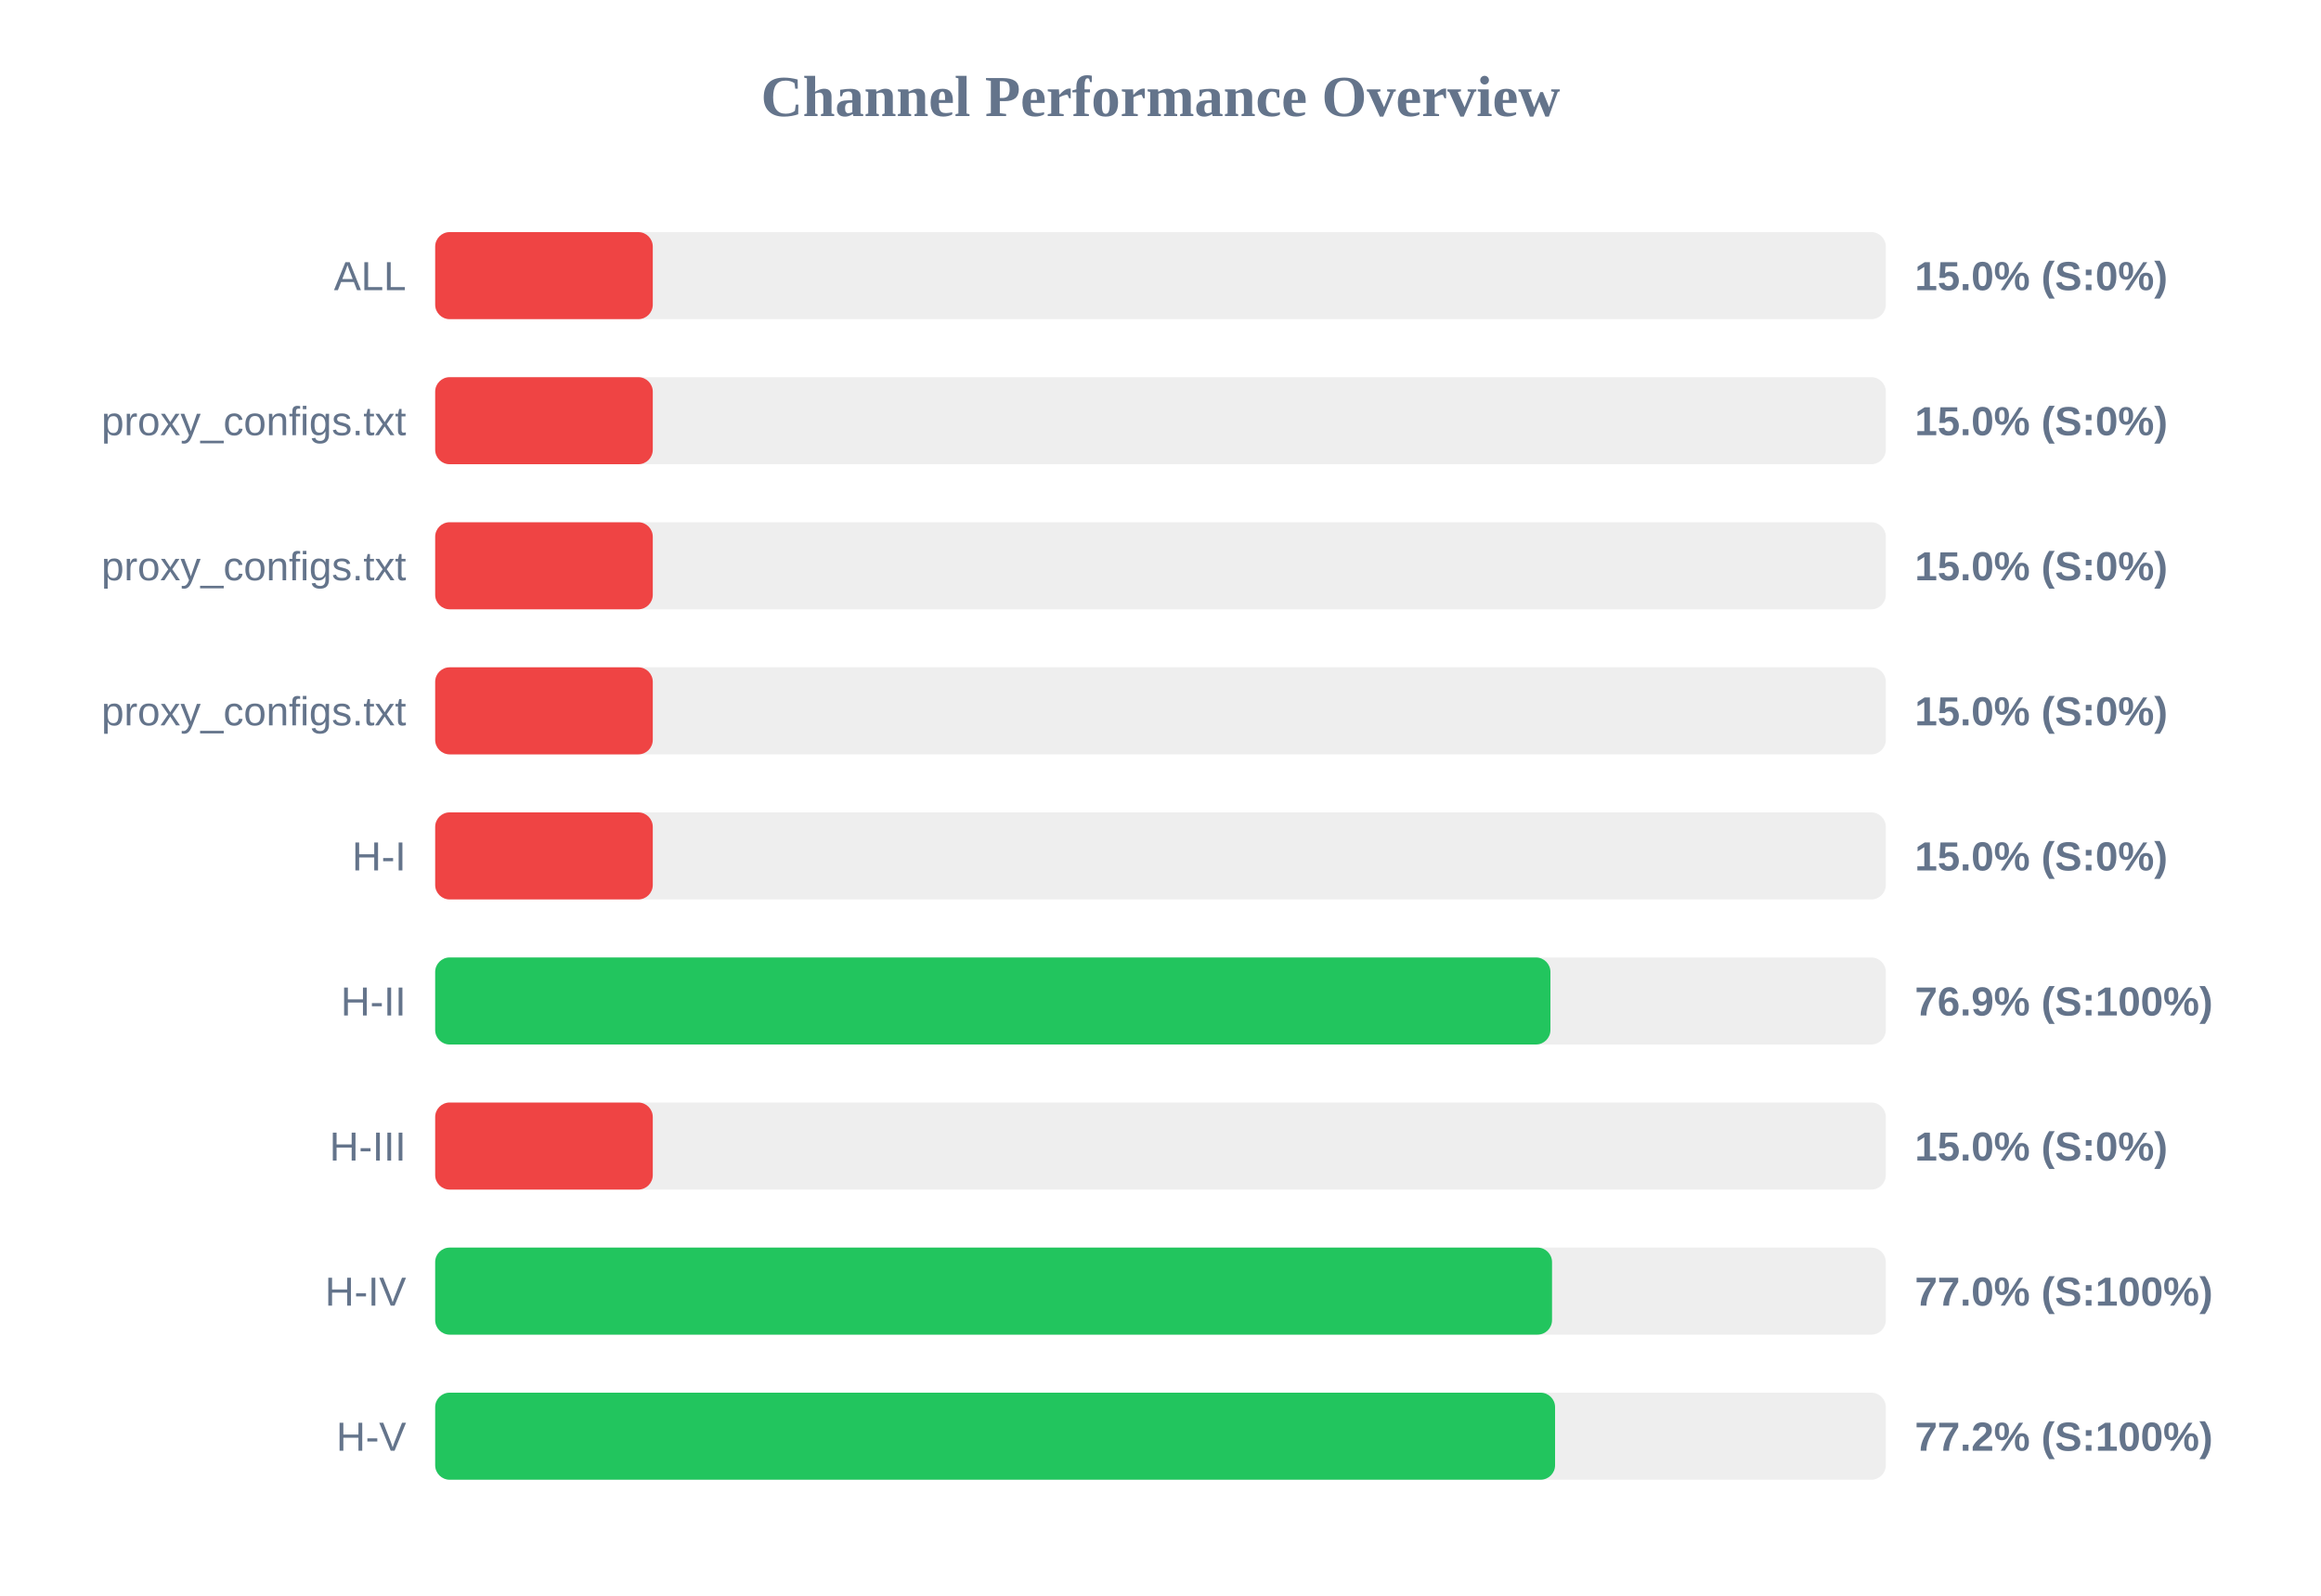
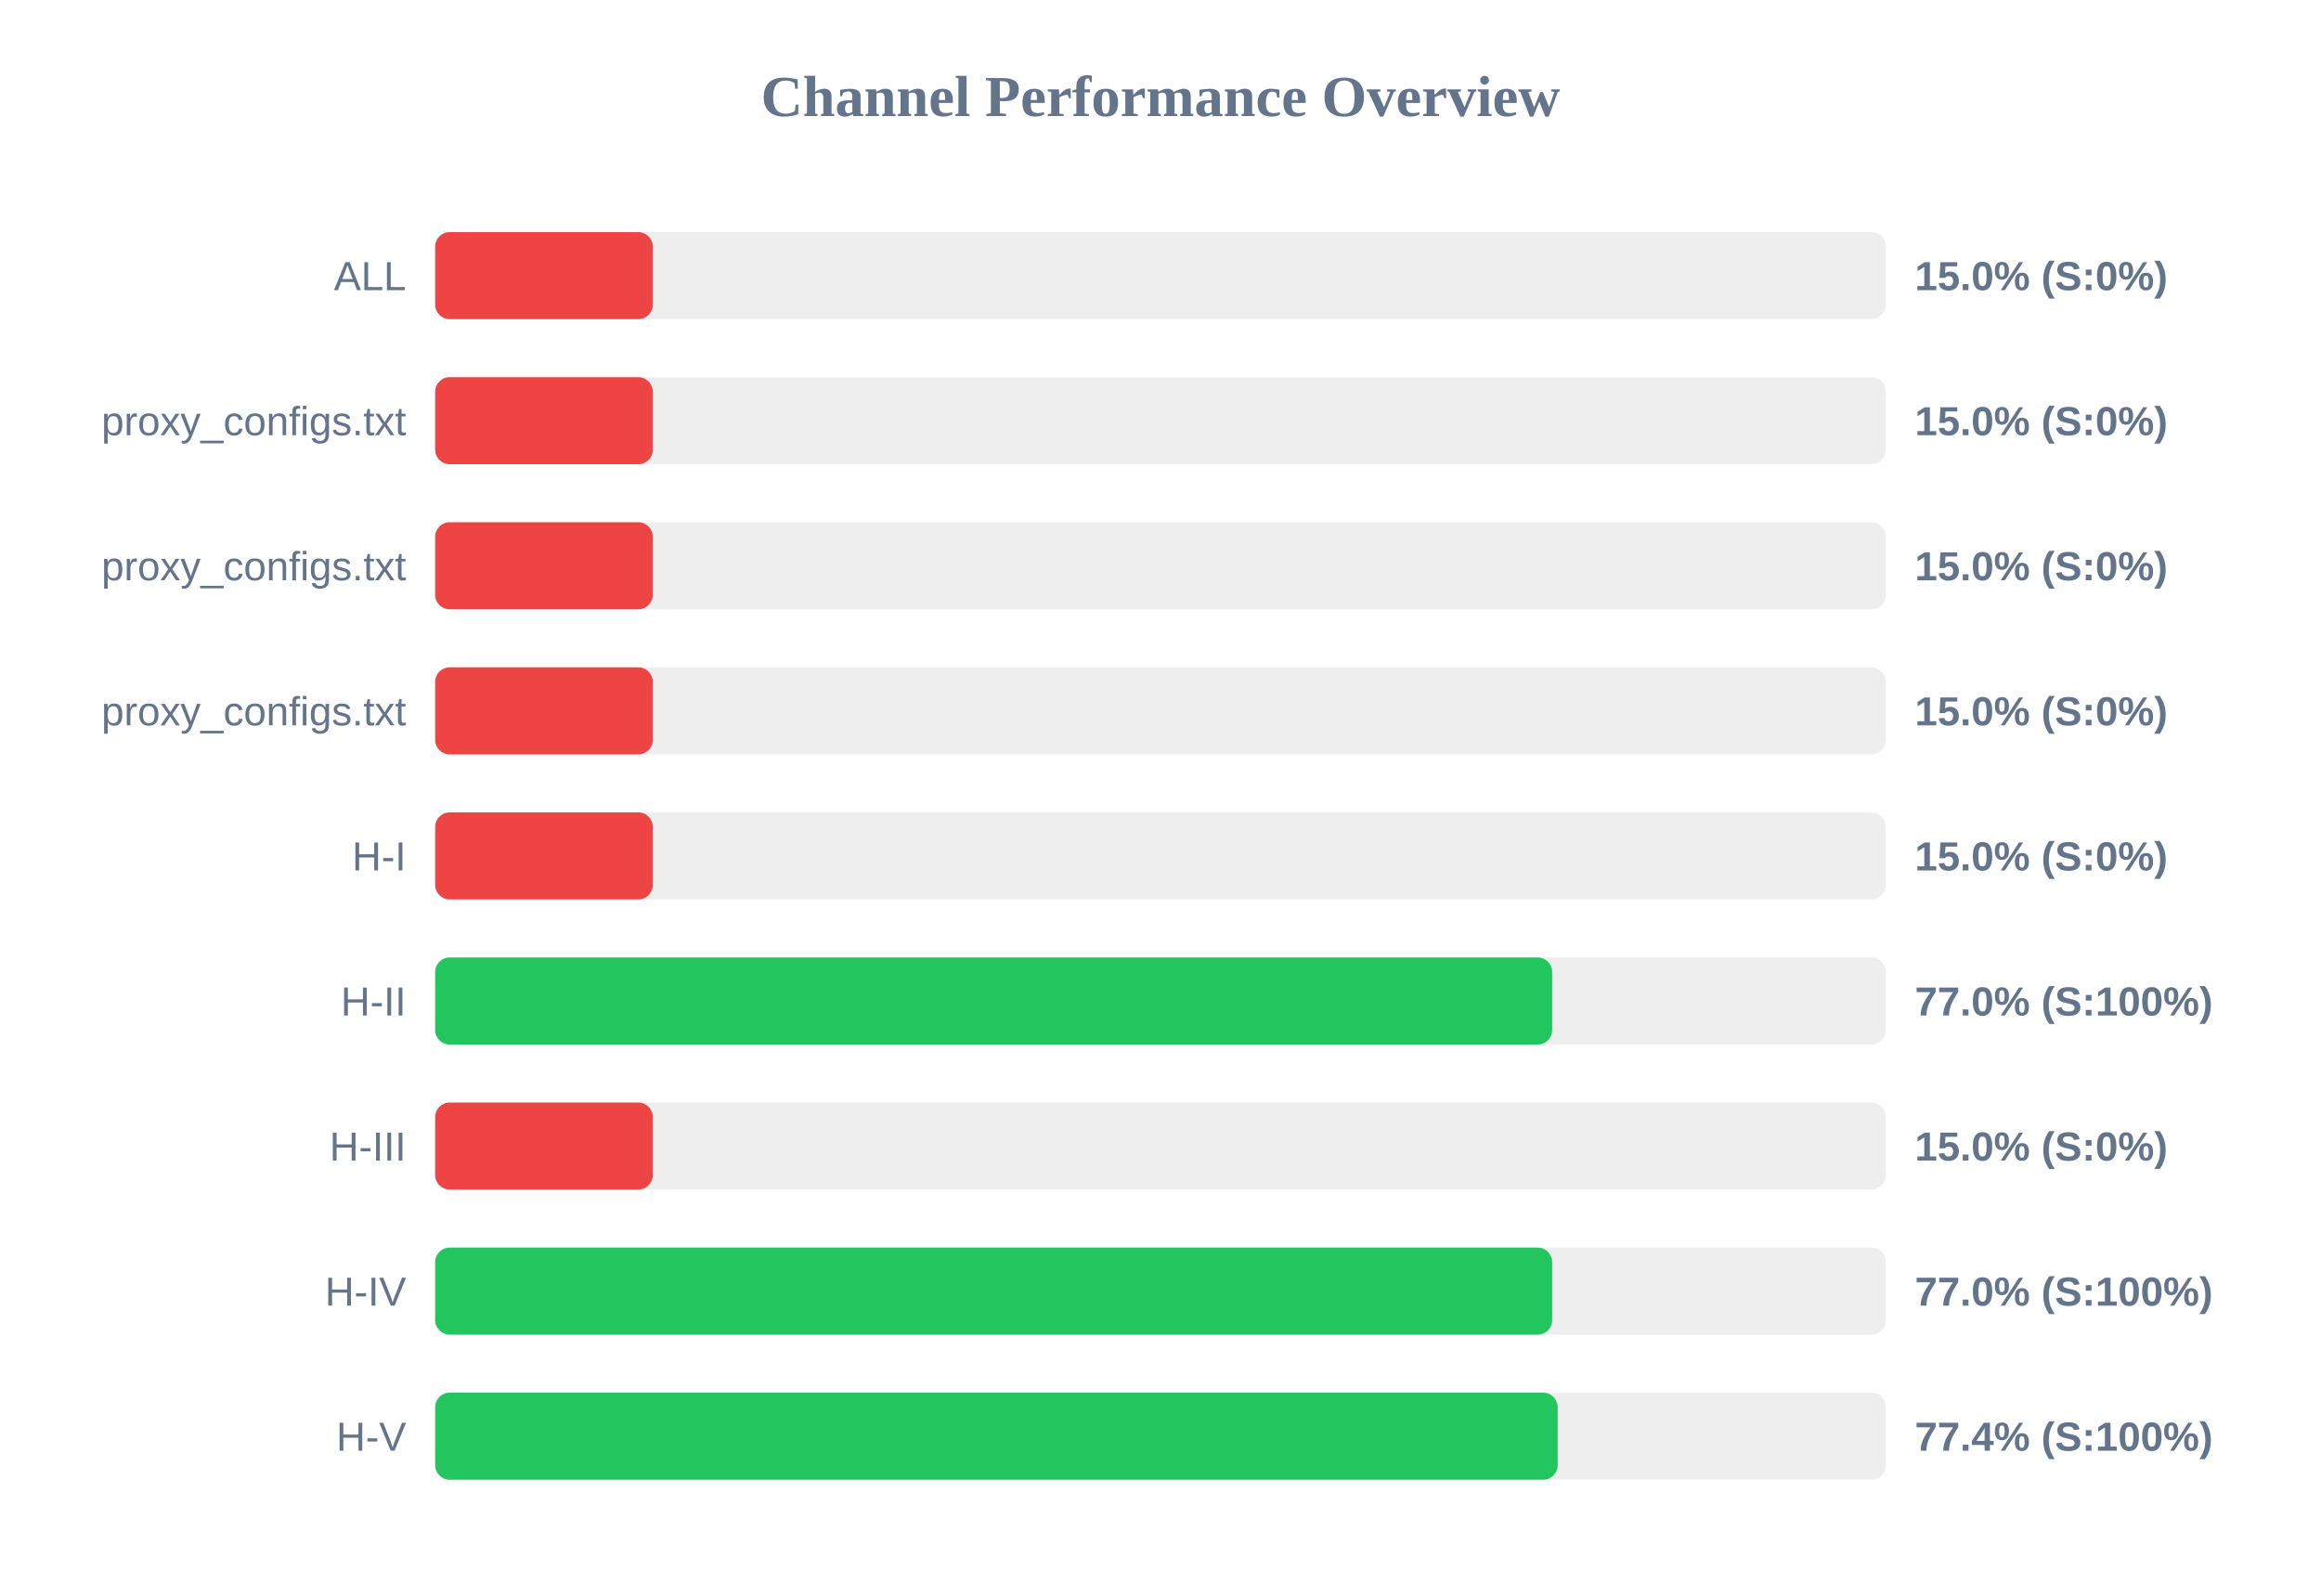
<svg xmlns="http://www.w3.org/2000/svg" width="800" height="550" version="1.1">
  <style>
        .row { font: 14px Arial; fill: #64748b; }
        .score { font: bold 14px Arial; fill: #64748b; }
    </style>
  <text x="400" y="40" text-anchor="middle" font-size="20px" font-weight="bold" fill="#64748b">Channel Performance Overview</text>
  <rect x="150" y="80" width="500" height="30" fill="#eee" rx="5" />
  <rect x="150" y="80" width="75.0" height="30" fill="#ef4444" rx="5" />
  <text x="140" y="100" text-anchor="end" class="row">ALL</text>
  <text x="660" y="100" text-anchor="start" class="score">15.0% (S:0%)</text>
  <rect x="150" y="130" width="500" height="30" fill="#eee" rx="5" />
  <rect x="150" y="130" width="75.0" height="30" fill="#ef4444" rx="5" />
  <text x="140" y="150" text-anchor="end" class="row">proxy_configs.txt</text>
  <text x="660" y="150" text-anchor="start" class="score">15.0% (S:0%)</text>
  <rect x="150" y="180" width="500" height="30" fill="#eee" rx="5" />
  <rect x="150" y="180" width="75.0" height="30" fill="#ef4444" rx="5" />
  <text x="140" y="200" text-anchor="end" class="row">proxy_configs.txt</text>
  <text x="660" y="200" text-anchor="start" class="score">15.0% (S:0%)</text>
  <rect x="150" y="230" width="500" height="30" fill="#eee" rx="5" />
  <rect x="150" y="230" width="75.0" height="30" fill="#ef4444" rx="5" />
  <text x="140" y="250" text-anchor="end" class="row">proxy_configs.txt</text>
  <text x="660" y="250" text-anchor="start" class="score">15.0% (S:0%)</text>
  <rect x="150" y="280" width="500" height="30" fill="#eee" rx="5" />
  <rect x="150" y="280" width="75.0" height="30" fill="#ef4444" rx="5" />
  <text x="140" y="300" text-anchor="end" class="row">H-I</text>
  <text x="660" y="300" text-anchor="start" class="score">15.0% (S:0%)</text>
  <rect x="150" y="330" width="500" height="30" fill="#eee" rx="5" />
-   <rect x="150" y="330" width="384.4" height="30" fill="#22c55e" rx="5" />
+   <rect x="150" y="330" width="385.0" height="30" fill="#22c55e" rx="5" />
  <text x="140" y="350" text-anchor="end" class="row">H-II</text>
-   <text x="660" y="350" text-anchor="start" class="score">76.9% (S:100%)</text>
+   <text x="660" y="350" text-anchor="start" class="score">77.0% (S:100%)</text>
  <rect x="150" y="380" width="500" height="30" fill="#eee" rx="5" />
  <rect x="150" y="380" width="75.0" height="30" fill="#ef4444" rx="5" />
  <text x="140" y="400" text-anchor="end" class="row">H-III</text>
  <text x="660" y="400" text-anchor="start" class="score">15.0% (S:0%)</text>
  <rect x="150" y="430" width="500" height="30" fill="#eee" rx="5" />
-   <rect x="150" y="430" width="384.95" height="30" fill="#22c55e" rx="5" />
+   <rect x="150" y="430" width="385.0" height="30" fill="#22c55e" rx="5" />
  <text x="140" y="450" text-anchor="end" class="row">H-IV</text>
  <text x="660" y="450" text-anchor="start" class="score">77.0% (S:100%)</text>
  <rect x="150" y="480" width="500" height="30" fill="#eee" rx="5" />
-   <rect x="150" y="480" width="386.0" height="30" fill="#22c55e" rx="5" />
+   <rect x="150" y="480" width="386.9" height="30" fill="#22c55e" rx="5" />
  <text x="140" y="500" text-anchor="end" class="row">H-V</text>
-   <text x="660" y="500" text-anchor="start" class="score">77.2% (S:100%)</text>
+   <text x="660" y="500" text-anchor="start" class="score">77.4% (S:100%)</text>
</svg>
